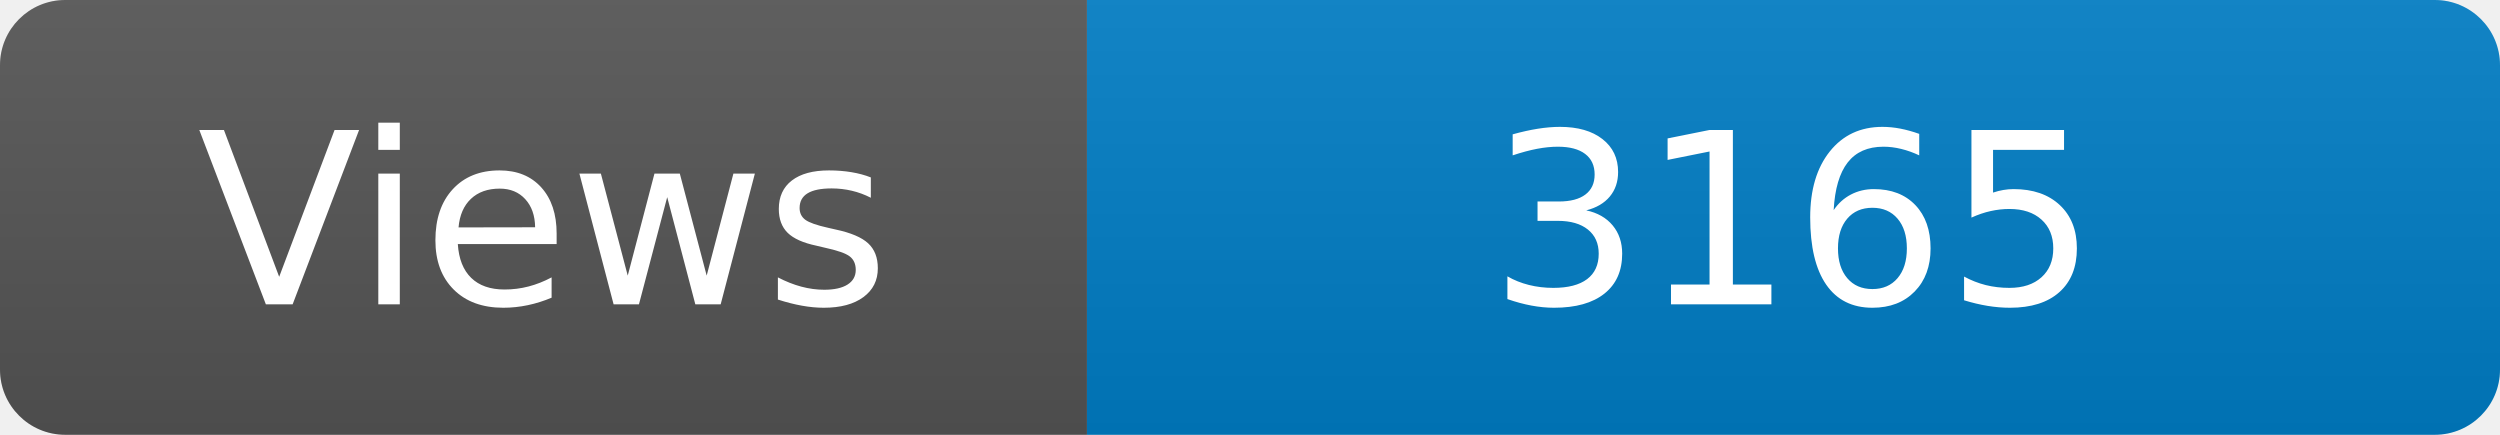
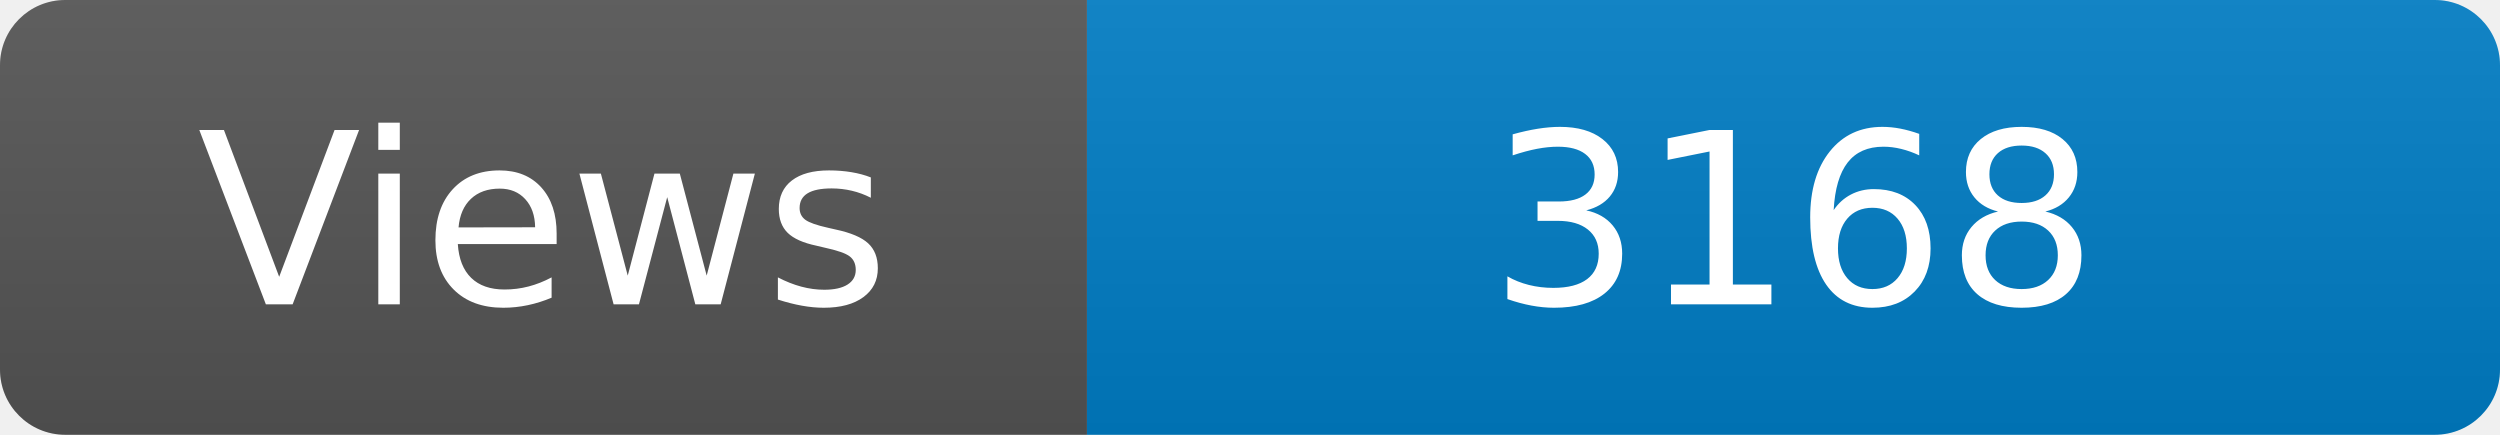
<svg xmlns="http://www.w3.org/2000/svg" width="115" height="20" role="img" aria-label="Maintained?: yes">
  <linearGradient id="s" x2="0" y2="100%">
    <stop offset="0" stop-color="#bbb" stop-opacity=".1" />
    <stop offset="1" stop-opacity=".1" />
  </linearGradient>
  <clipPath id="r">
    <rect width="115" height="20" rx="3" fill="#fff" />
  </clipPath>
  <g clip-path="url(#r)">
    <rect width="50" height="20" fill="#555" />
    <rect x="50" width="160" height="20" fill="#007ec6" />
    <rect width="115" height="20" fill="url(#s)" />
  </g>
  <g fill="#fff" text-anchor="middle" font-family="Verdana,Geneva,DejaVu Sans,sans-serif" font-size="110">
    <text x="250" y="140" transform="scale(.1)" fill="#fff">Views</text>
-     <text x="825" y="140" transform="scale(.1)" fill="#fff">3165</text>
+     <text x="825" y="140" transform="scale(.1)" fill="#fff">3168</text>
  </g>
</svg>
